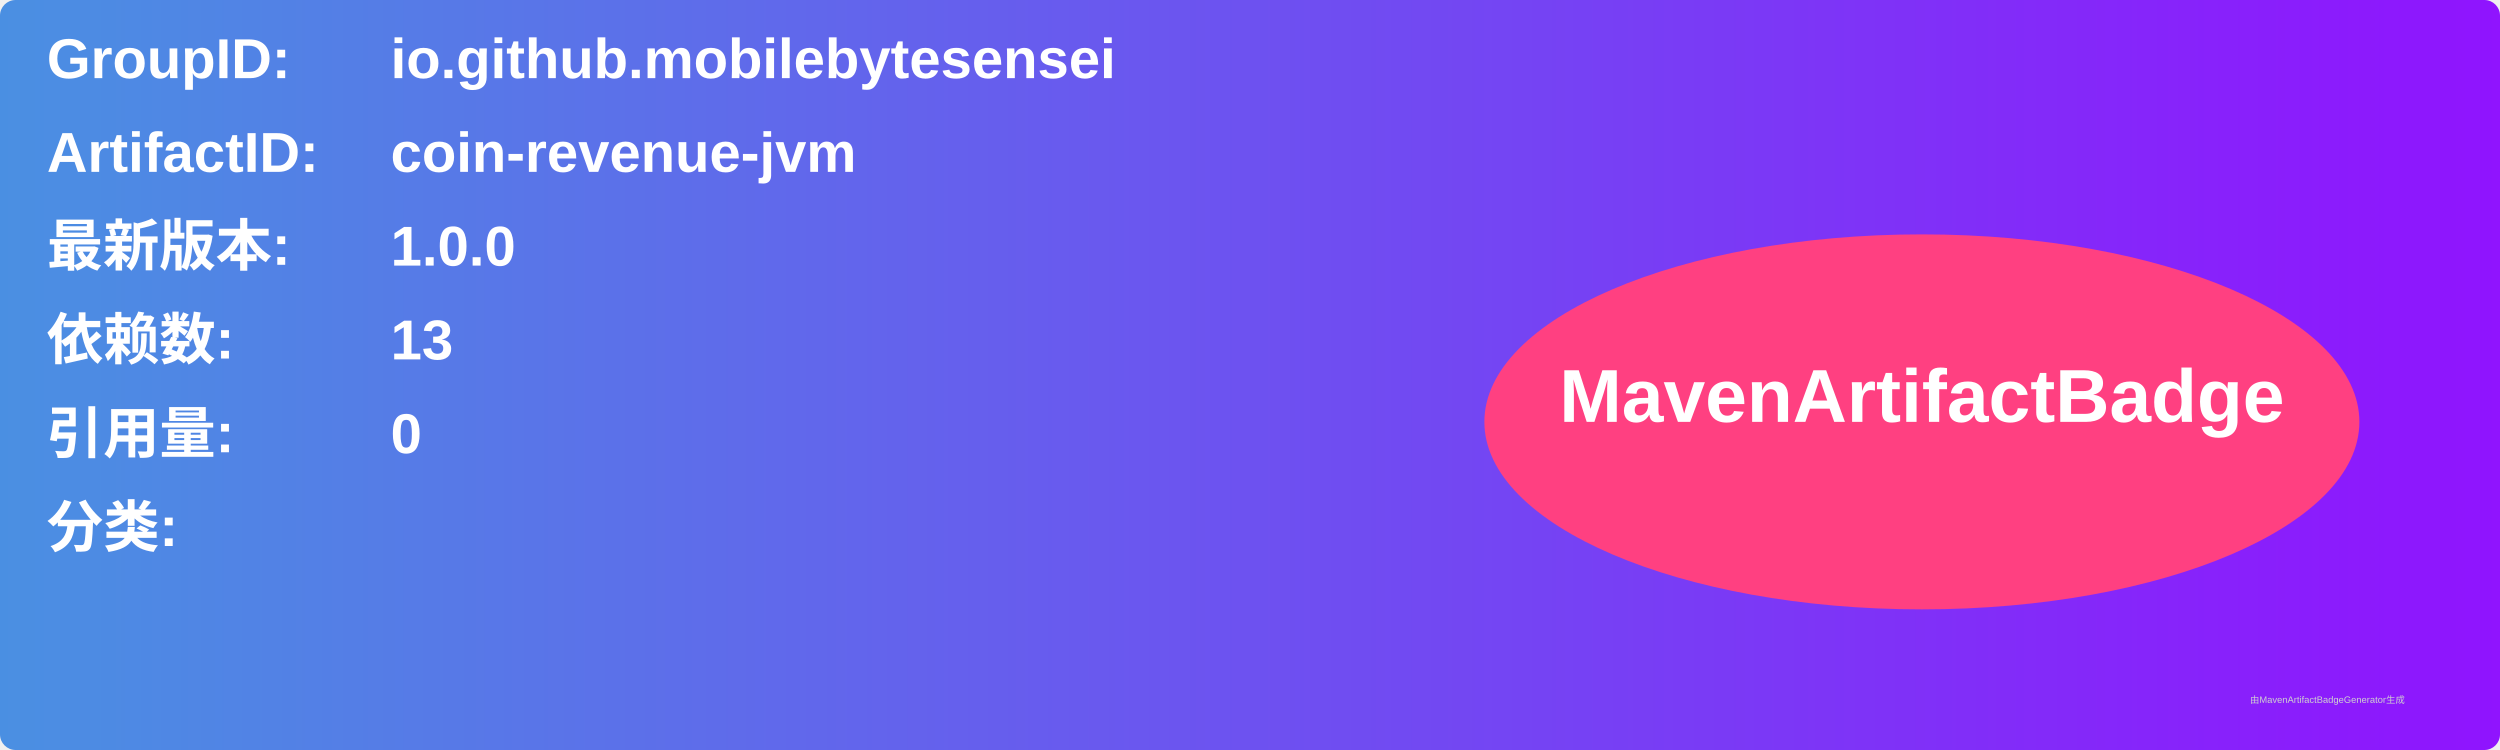
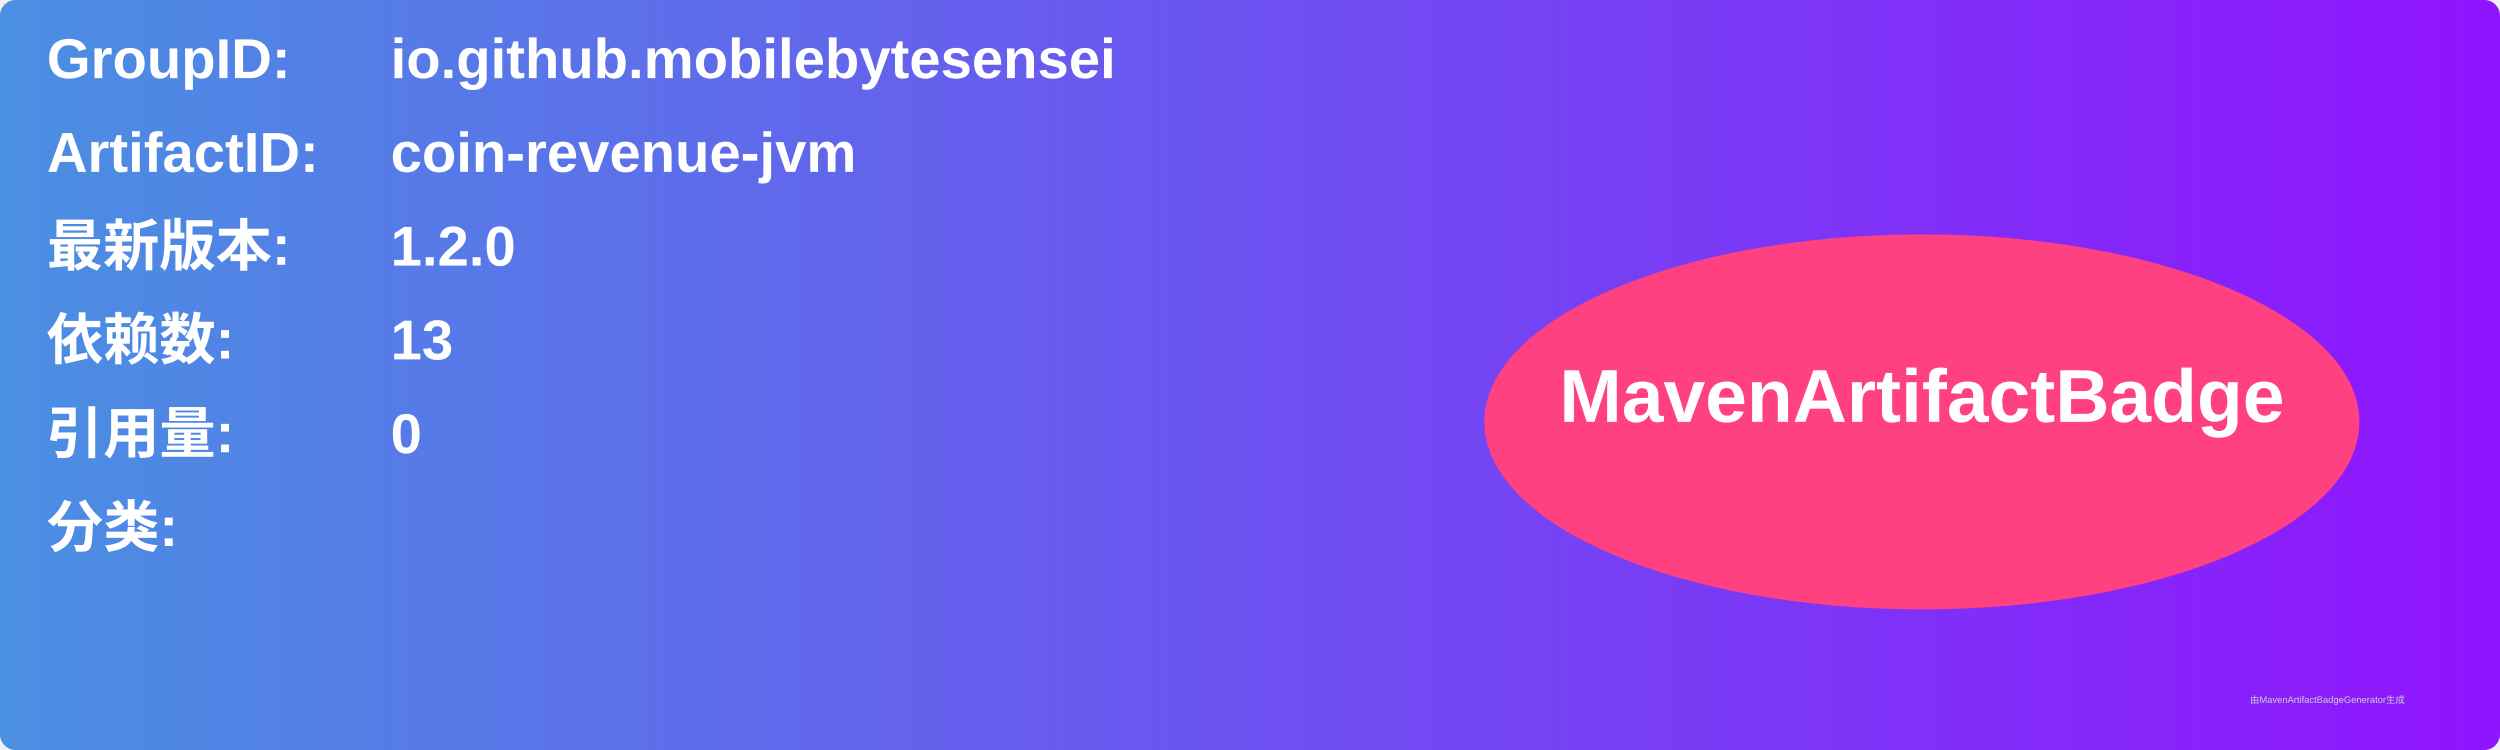
<svg xmlns="http://www.w3.org/2000/svg" width="800" height="240" viewBox="0 0 800 240">
  <linearGradient id="grad" x1="0%" y1="0%" x2="100%" y2="0%">
    <stop offset="0%" stop-color="#4a90e2" />
    <stop offset="100%" stop-color="#9013fe" />
  </linearGradient>
  <rect width="100%" height="100%" rx="5" ry="5" fill="url(#grad)" />
  <g transform="translate(15, 15)">
    <text x="0" y="10" font-family="Arial" font-size="18" fill="white" font-weight="bold" width="260">GroupID:</text>
    <text x="110" y="10" font-family="Arial" font-size="18" fill="white" font-weight="bold" width="460">io.github.mobilebytesensei</text>
    <text x="0" y="40" font-family="Arial" font-size="18" fill="white" font-weight="bold" width="260">ArtifactID:</text>
    <text x="110" y="40" font-family="Arial" font-size="18" fill="white" font-weight="bold" width="460">coin-revenue-jvm</text>
    <text x="0" y="70" font-family="Arial" font-size="18" fill="white" font-weight="bold">最新版本:</text>
    <text x="110" y="70" font-family="Arial" font-size="18" fill="white" font-weight="bold">
-       <tspan font-weight="bold">1.0.0</tspan>
+       <tspan font-weight="bold">1.2.0</tspan>
    </text>
    <text x="0" y="100" font-family="Arial" font-size="18" fill="white" font-weight="bold">依赖数: </text>
    <text x="110" y="100" font-family="Arial" font-size="18" fill="white">
      <tspan font-weight="bold">13</tspan>
    </text>
    <text x="0" y="130" font-family="Arial" font-size="18" fill="white" font-weight="bold">引用量: </text>
    <text x="110" y="130" font-family="Arial" font-size="18" fill="white">
      <tspan font-weight="bold">0</tspan>
    </text>
    <text x="0" y="160" font-family="Arial" font-size="18" fill="white" font-weight="bold">分类:</text>
    <text x="10" y="190" font-family="Arial" font-size="10" fill="white">
      <tspan font-weight="bold" />
    </text>
    <ellipse cx="600" cy="120" rx="140" ry="60" fill="#ff4081" />
    <text x="600" y="120" text-anchor="middle" font-family="Arial" font-size="24" fill="white" font-weight="bold">MavenArtifactBadge</text>
  </g>
  <text x="720" y="225" font-family="Arial" font-size="3" fill="#d0d0d0">由MavenArtifactBadgeGenerator生成</text>
</svg>
